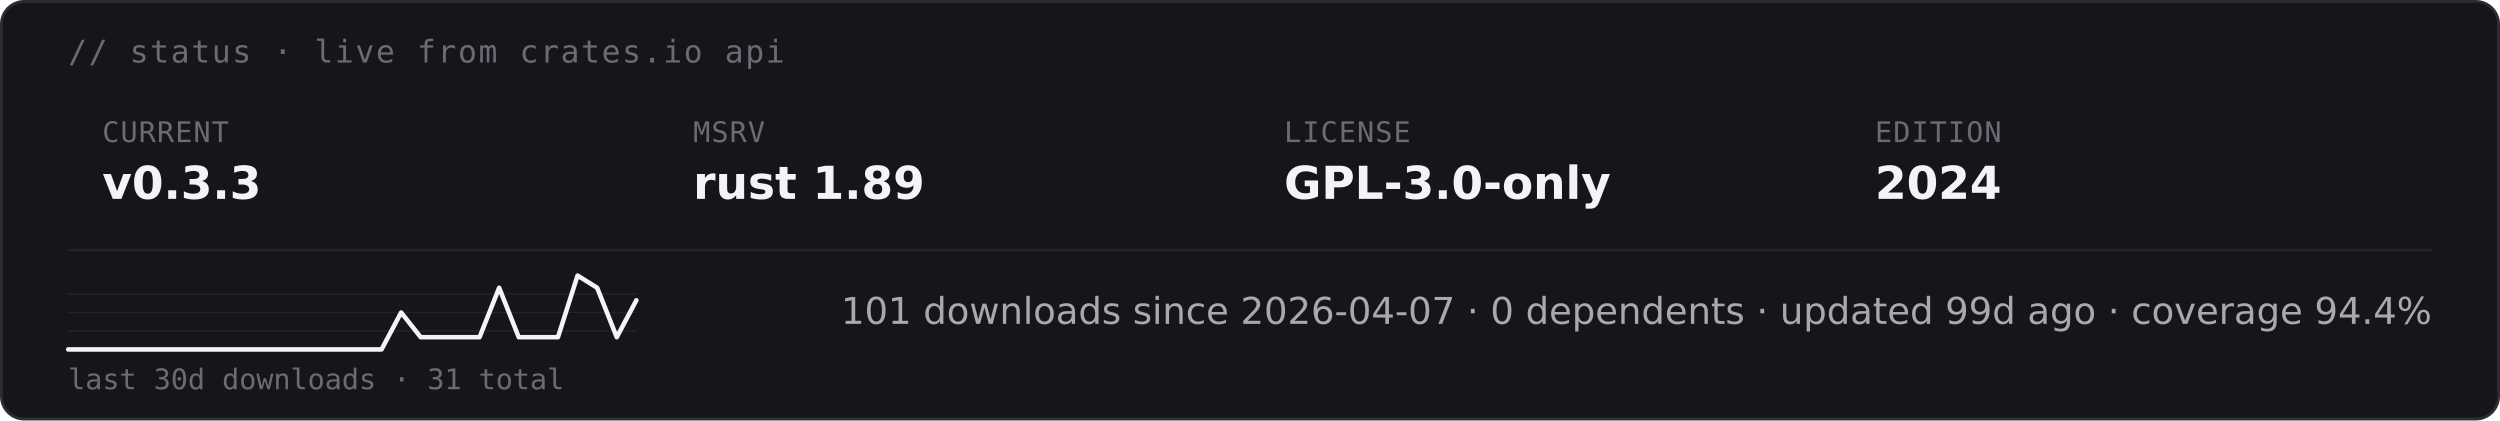
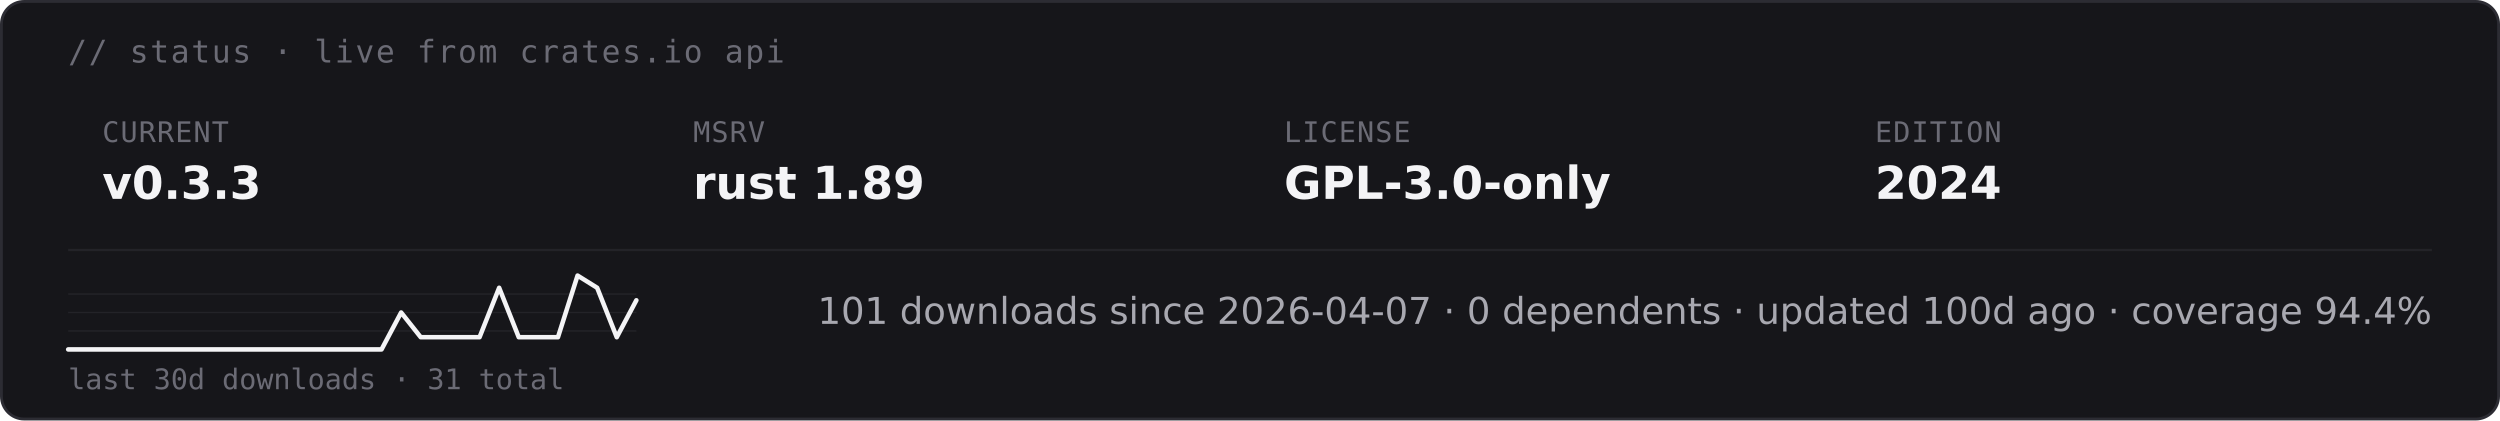
<svg xmlns="http://www.w3.org/2000/svg" height="auto" aria-label="starsight live status · v0.3.3 · rust 1.89 · GPL-3.0-only (dark)" viewBox="0 0 880 148">
  <rect width="879" height="147" x=".5" y=".5" fill="#16161a" stroke="#2c2c33" rx="8" />
  <text x="24" y="22" fill="#6b6b75" font-family="&quot;DejaVu Sans Mono&quot;, ui-monospace, SFMono-Regular, Menlo, Consolas, monospace" font-size="11" letter-spacing=".6">// status · live from crates.io api</text>
  <text x="36" y="50" fill="#6b6b75" font-family="&quot;DejaVu Sans Mono&quot;, ui-monospace, SFMono-Regular, Menlo, Consolas, monospace" font-size="10" letter-spacing=".4">CURRENT</text>
  <text x="36" y="70" fill="#f4f4f6" font-family="&quot;DejaVu Sans&quot;, -apple-system, BlinkMacSystemFont, &quot;Segoe UI&quot;, Roboto, Helvetica, Arial, sans-serif" font-size="16" font-weight="700">v0.3.3</text>
  <text x="244" y="50" fill="#6b6b75" font-family="&quot;DejaVu Sans Mono&quot;, ui-monospace, SFMono-Regular, Menlo, Consolas, monospace" font-size="10" letter-spacing=".4">MSRV</text>
  <text x="244" y="70" fill="#f4f4f6" font-family="&quot;DejaVu Sans&quot;, -apple-system, BlinkMacSystemFont, &quot;Segoe UI&quot;, Roboto, Helvetica, Arial, sans-serif" font-size="16" font-weight="700">rust 1.89</text>
  <text x="452" y="50" fill="#6b6b75" font-family="&quot;DejaVu Sans Mono&quot;, ui-monospace, SFMono-Regular, Menlo, Consolas, monospace" font-size="10" letter-spacing=".4">LICENSE</text>
  <text x="452" y="70" fill="#f4f4f6" font-family="&quot;DejaVu Sans&quot;, -apple-system, BlinkMacSystemFont, &quot;Segoe UI&quot;, Roboto, Helvetica, Arial, sans-serif" font-size="16" font-weight="700">GPL-3.0-only</text>
  <text x="660" y="50" fill="#6b6b75" font-family="&quot;DejaVu Sans Mono&quot;, ui-monospace, SFMono-Regular, Menlo, Consolas, monospace" font-size="10" letter-spacing=".4">EDITION</text>
  <text x="660" y="70" fill="#f4f4f6" font-family="&quot;DejaVu Sans&quot;, -apple-system, BlinkMacSystemFont, &quot;Segoe UI&quot;, Roboto, Helvetica, Arial, sans-serif" font-size="16" font-weight="700">2024</text>
  <path stroke="#232328" stroke-width=".8" d="M24 88h832" />
  <path stroke="#232328" stroke-width=".5" d="M24 116.5h200M24 110h200m-200-6.5h200" />
  <path fill="none" stroke="#f4f4f6" stroke-linecap="round" stroke-linejoin="round" stroke-width="1.6" d="M24 123h110.3l6.9-13 6.9 8.7h20.7l6.9-17.4 6.9 17.4h13.8l6.9-21.7 6.9 4.3 6.9 17.4 6.9-13" />
  <text x="24" y="137" fill="#6b6b75" font-family="&quot;DejaVu Sans Mono&quot;, ui-monospace, SFMono-Regular, Menlo, Consolas, monospace" font-size="10">last 30d downloads · 31 total</text>
-   <text x="856" y="114" fill="#a8a8b0" font-family="&quot;DejaVu Sans&quot;, -apple-system, BlinkMacSystemFont, &quot;Segoe UI&quot;, Roboto, Helvetica, Arial, sans-serif" font-size="13" text-anchor="end">101 downloads since 2026-04-07  ·  0 dependents  ·  updated 99d ago  ·  coverage 94.4%</text>
+   <text x="856" y="114" fill="#a8a8b0" font-family="&quot;DejaVu Sans&quot;, -apple-system, BlinkMacSystemFont, &quot;Segoe UI&quot;, Roboto, Helvetica, Arial, sans-serif" font-size="13" text-anchor="end">101 downloads since 2026-04-07  ·  0 dependents  ·  updated 100d ago  ·  coverage 94.4%</text>
</svg>
